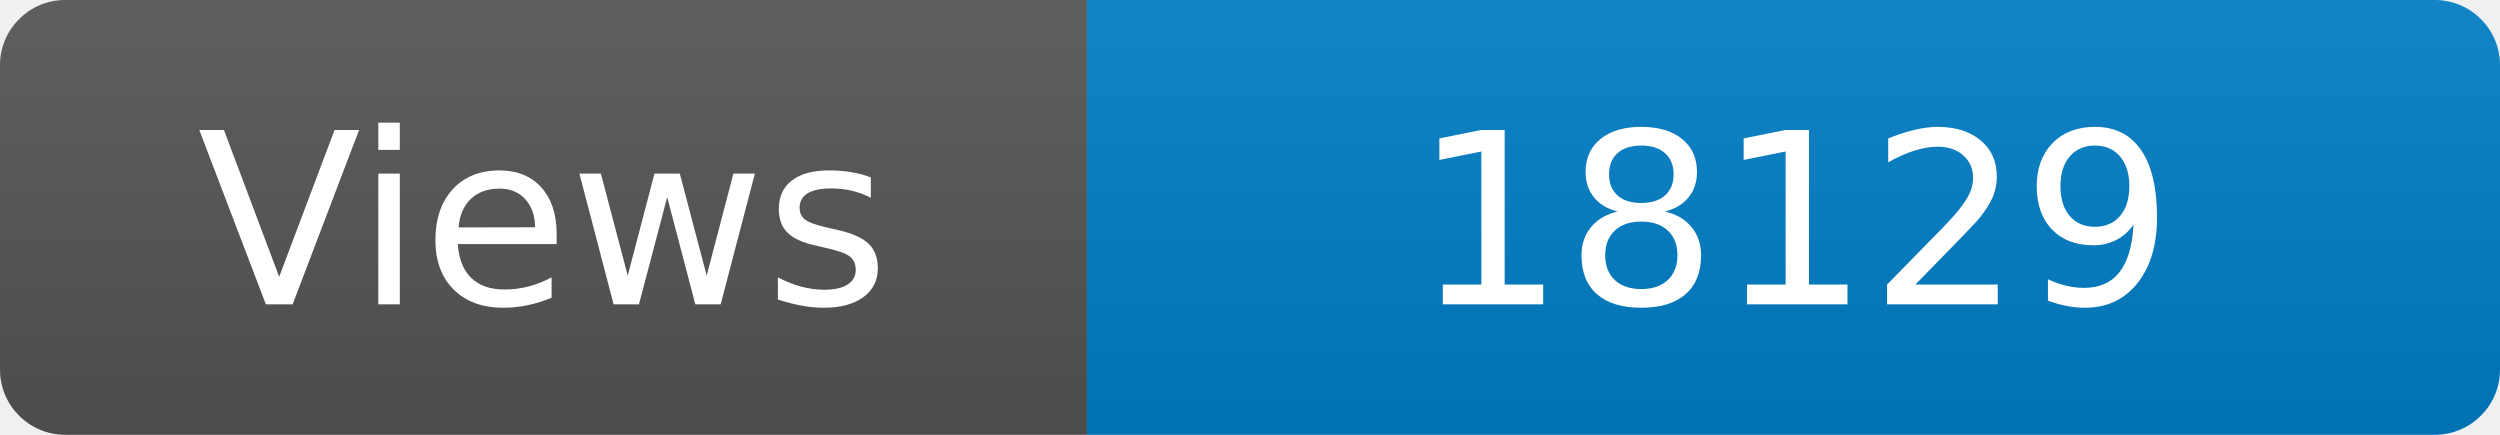
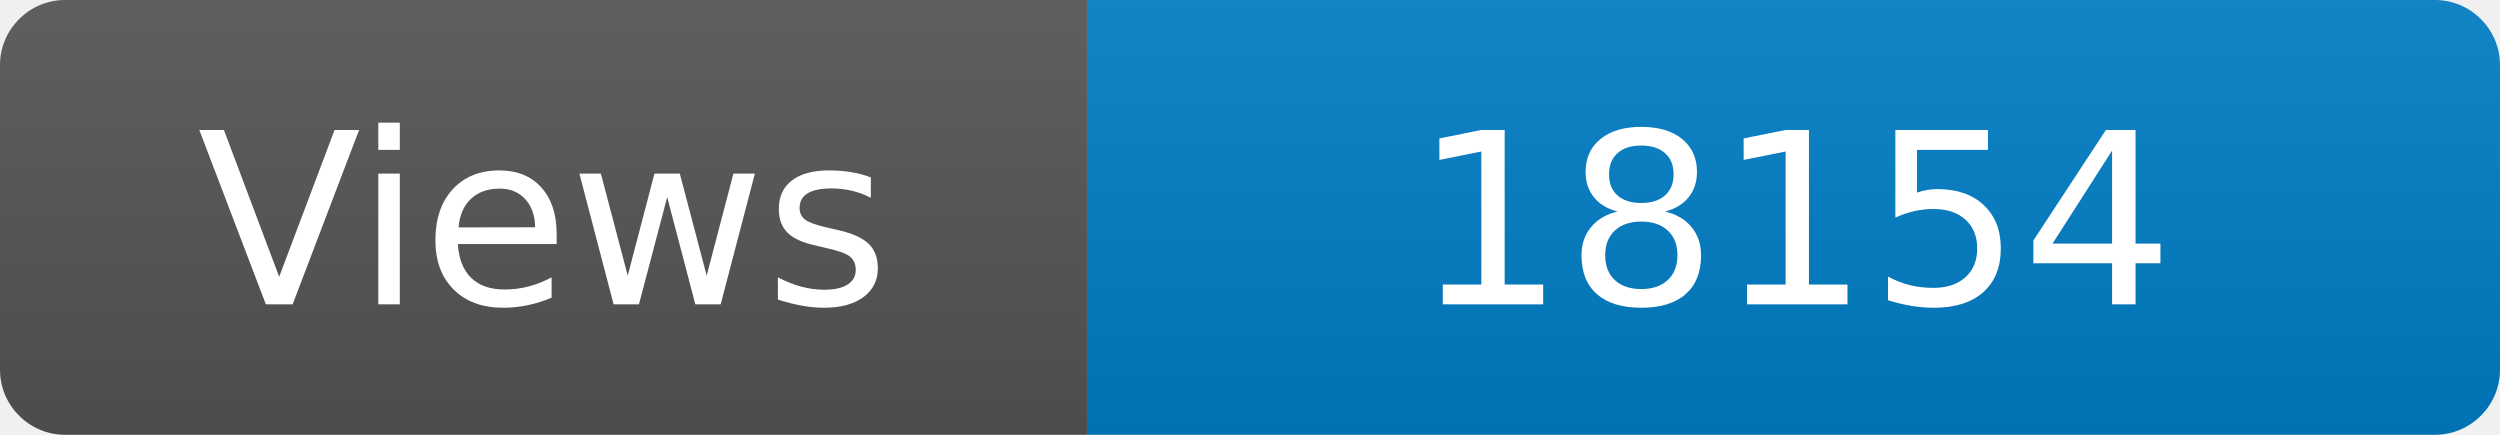
<svg xmlns="http://www.w3.org/2000/svg" width="115" height="20" role="img" aria-label="Maintained?: yes">
  <linearGradient id="s" x2="0" y2="100%">
    <stop offset="0" stop-color="#bbb" stop-opacity=".1" />
    <stop offset="1" stop-opacity=".1" />
  </linearGradient>
  <clipPath id="r">
    <rect width="115" height="20" rx="3" fill="#fff" />
  </clipPath>
  <g clip-path="url(#r)">
    <rect width="50" height="20" fill="#555" />
    <rect x="50" width="160" height="20" fill="#007ec6" />
    <rect width="115" height="20" fill="url(#s)" />
  </g>
  <g fill="#fff" text-anchor="middle" font-family="Verdana,Geneva,DejaVu Sans,sans-serif" font-size="110">
    <text x="250" y="140" transform="scale(.1)" fill="#fff">Views</text>
-     <text x="825" y="140" transform="scale(.1)" fill="#fff">18129</text>
+     <text x="825" y="140" transform="scale(.1)" fill="#fff">18154</text>
  </g>
</svg>
